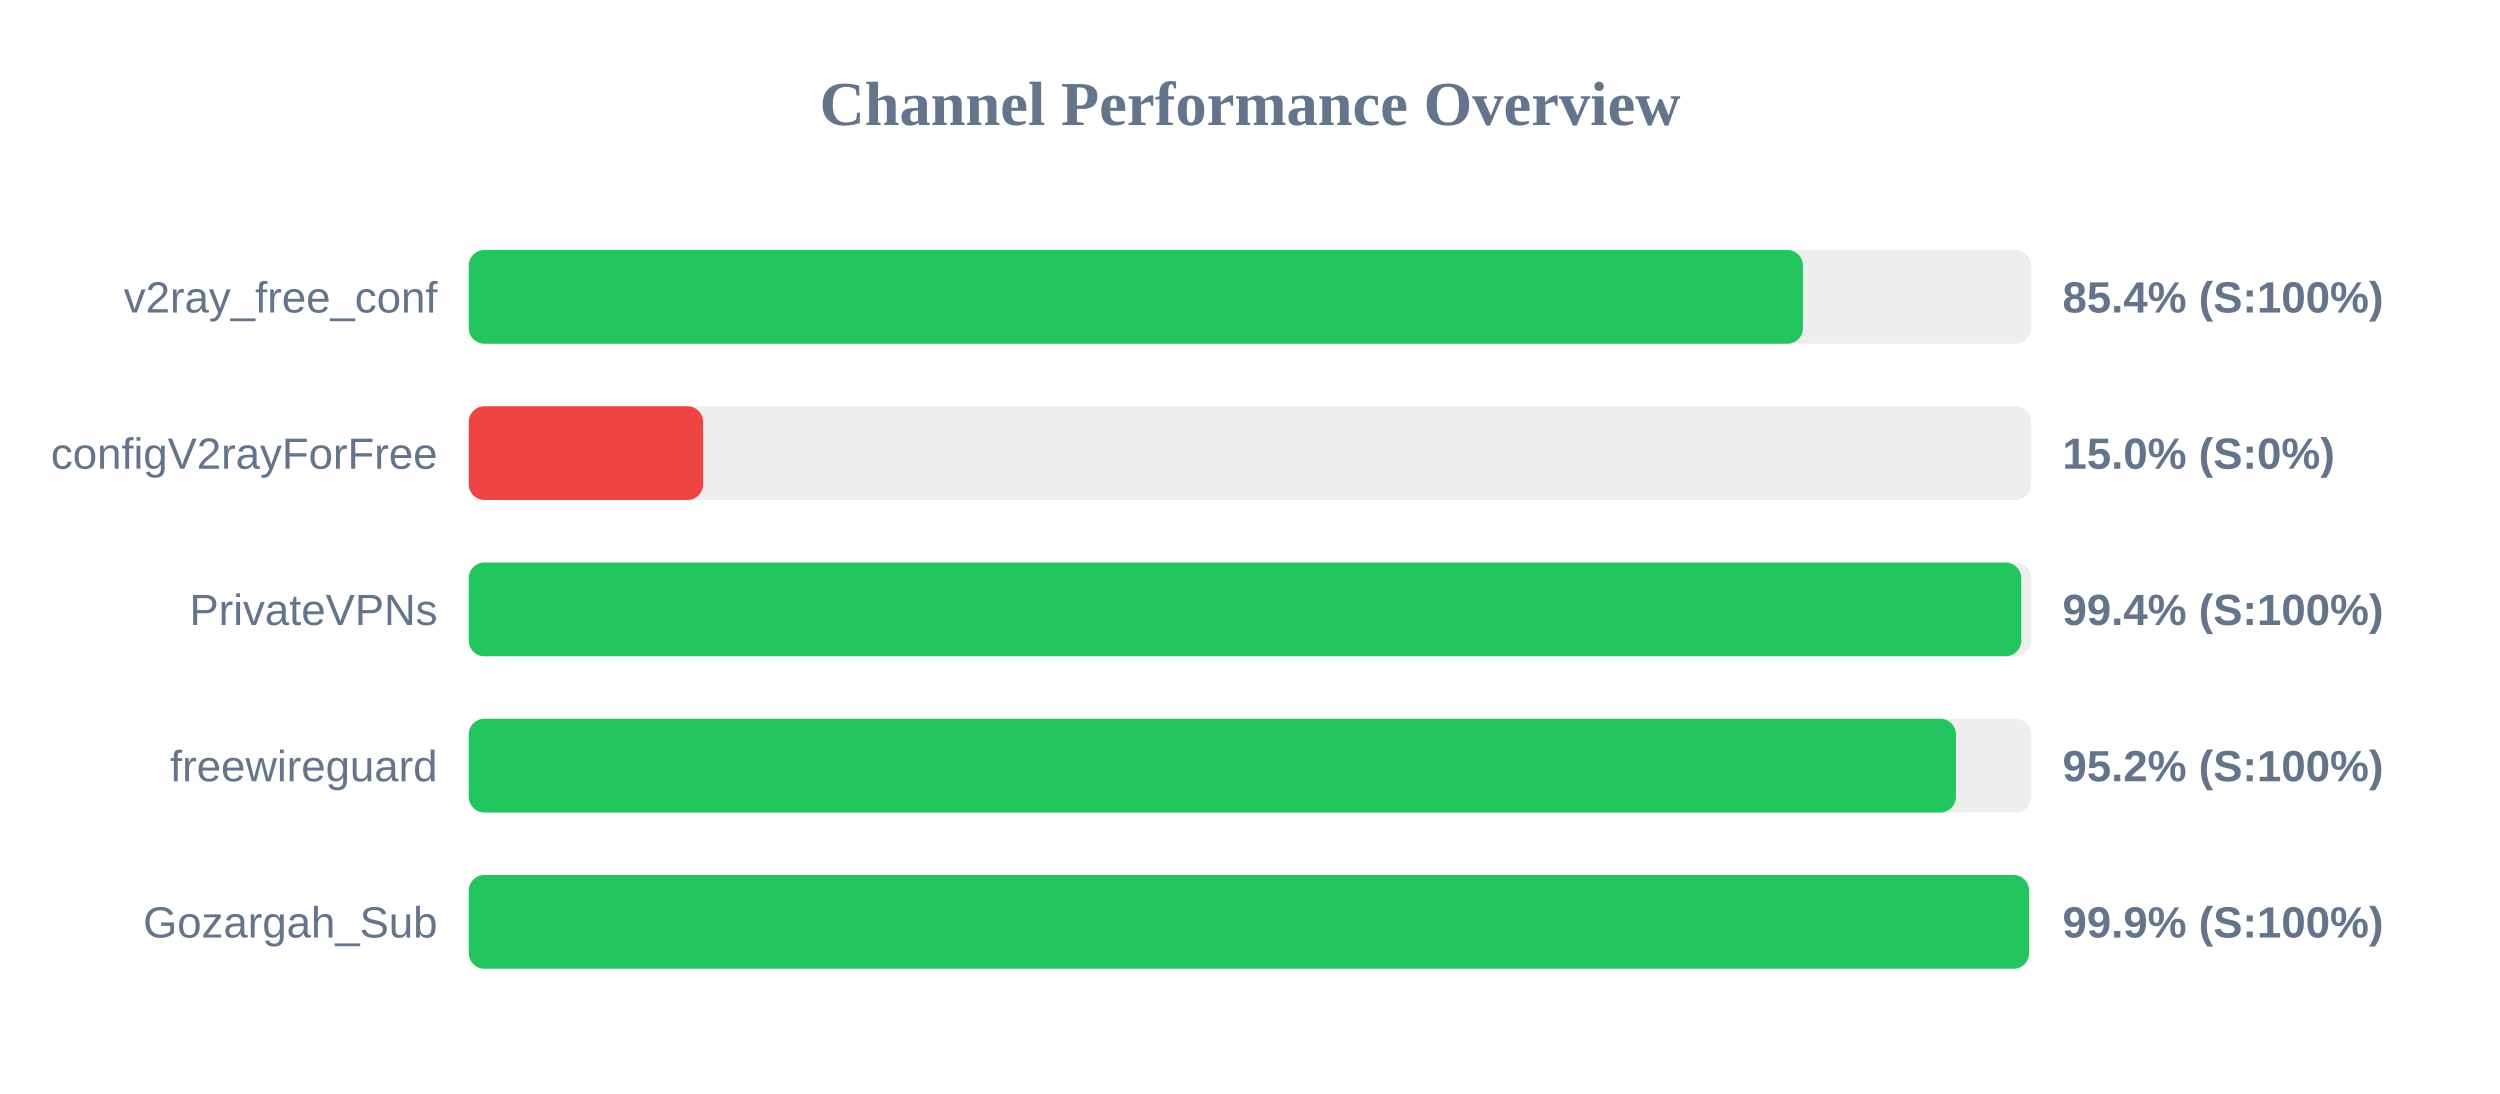
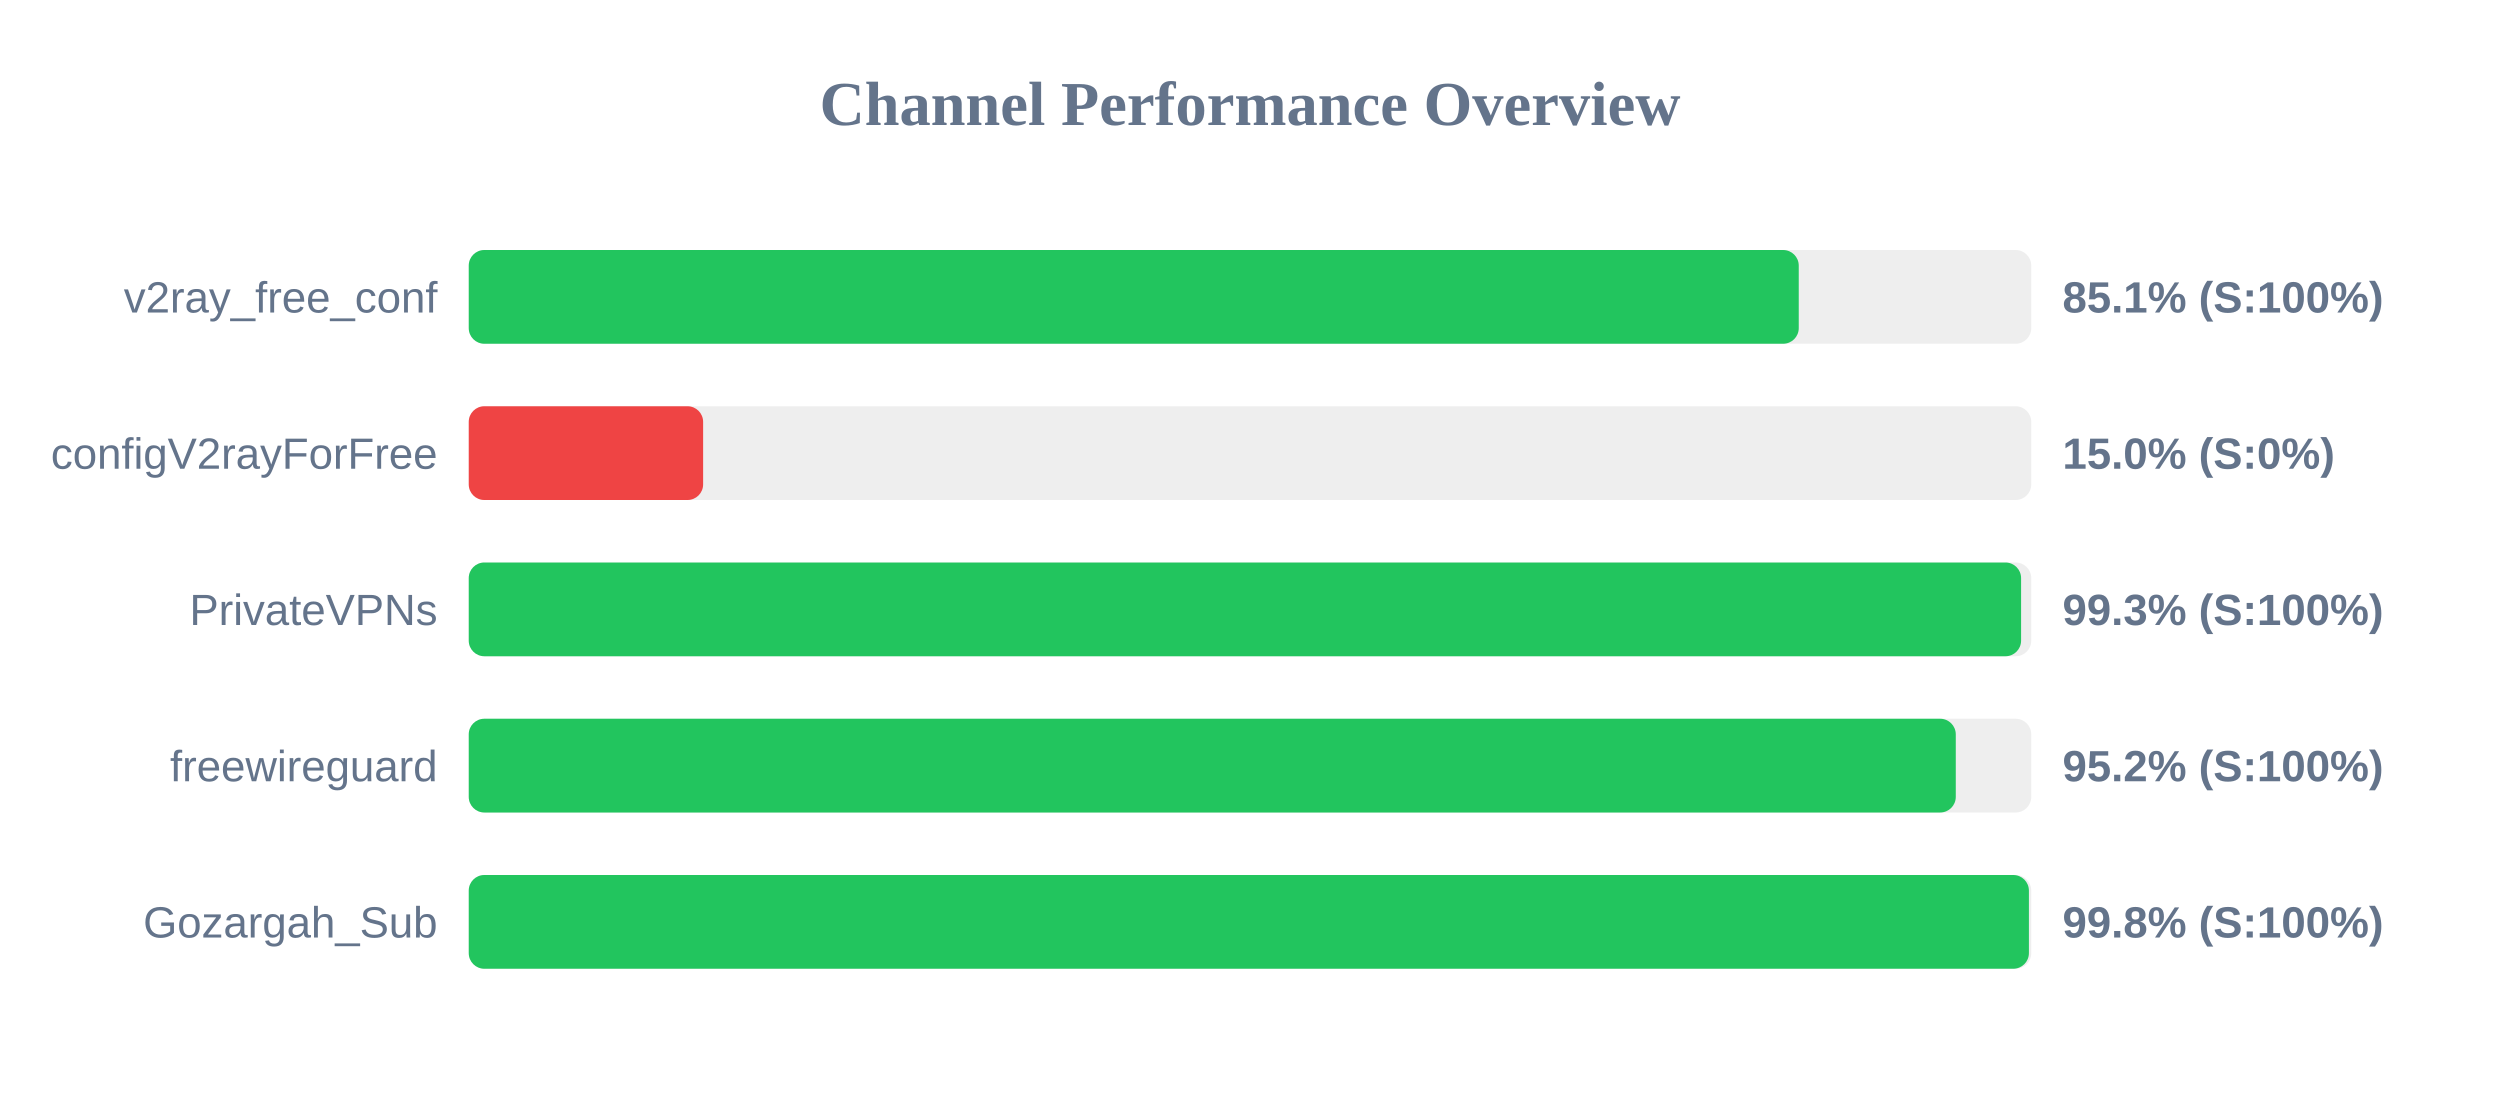
<svg xmlns="http://www.w3.org/2000/svg" width="800" height="350" version="1.1">
  <style>
        .row { font: 14px Arial; fill: #64748b; }
        .score { font: bold 14px Arial; fill: #64748b; }
    </style>
  <text x="400" y="40" text-anchor="middle" font-size="20px" font-weight="bold" fill="#64748b">Channel Performance Overview</text>
  <rect x="150" y="80" width="500" height="30" fill="#eee" rx="5" />
-   <rect x="150" y="80" width="426.95" height="30" fill="#22c55e" rx="5" />
+   <rect x="150" y="80" width="425.6" height="30" fill="#22c55e" rx="5" />
  <text x="140" y="100" text-anchor="end" class="row">v2ray_free_conf</text>
-   <text x="660" y="100" text-anchor="start" class="score">85.4% (S:100%)</text>
+   <text x="660" y="100" text-anchor="start" class="score">85.1% (S:100%)</text>
  <rect x="150" y="130" width="500" height="30" fill="#eee" rx="5" />
  <rect x="150" y="130" width="75.0" height="30" fill="#ef4444" rx="5" />
  <text x="140" y="150" text-anchor="end" class="row">configV2rayForFree</text>
  <text x="660" y="150" text-anchor="start" class="score">15.0% (S:0%)</text>
  <rect x="150" y="180" width="500" height="30" fill="#eee" rx="5" />
-   <rect x="150" y="180" width="496.8" height="30" fill="#22c55e" rx="5" />
+   <rect x="150" y="180" width="496.75" height="30" fill="#22c55e" rx="5" />
  <text x="140" y="200" text-anchor="end" class="row">PrivateVPNs</text>
-   <text x="660" y="200" text-anchor="start" class="score">99.4% (S:100%)</text>
+   <text x="660" y="200" text-anchor="start" class="score">99.3% (S:100%)</text>
  <rect x="150" y="230" width="500" height="30" fill="#eee" rx="5" />
-   <rect x="150" y="230" width="475.9" height="30" fill="#22c55e" rx="5" />
+   <rect x="150" y="230" width="475.85" height="30" fill="#22c55e" rx="5" />
  <text x="140" y="250" text-anchor="end" class="row">freewireguard</text>
  <text x="660" y="250" text-anchor="start" class="score">95.2% (S:100%)</text>
  <rect x="150" y="280" width="500" height="30" fill="#eee" rx="5" />
-   <rect x="150" y="280" width="499.3" height="30" fill="#22c55e" rx="5" />
+   <rect x="150" y="280" width="499.25" height="30" fill="#22c55e" rx="5" />
  <text x="140" y="300" text-anchor="end" class="row">Gozargah_Sub</text>
-   <text x="660" y="300" text-anchor="start" class="score">99.9% (S:100%)</text>
+   <text x="660" y="300" text-anchor="start" class="score">99.8% (S:100%)</text>
</svg>
